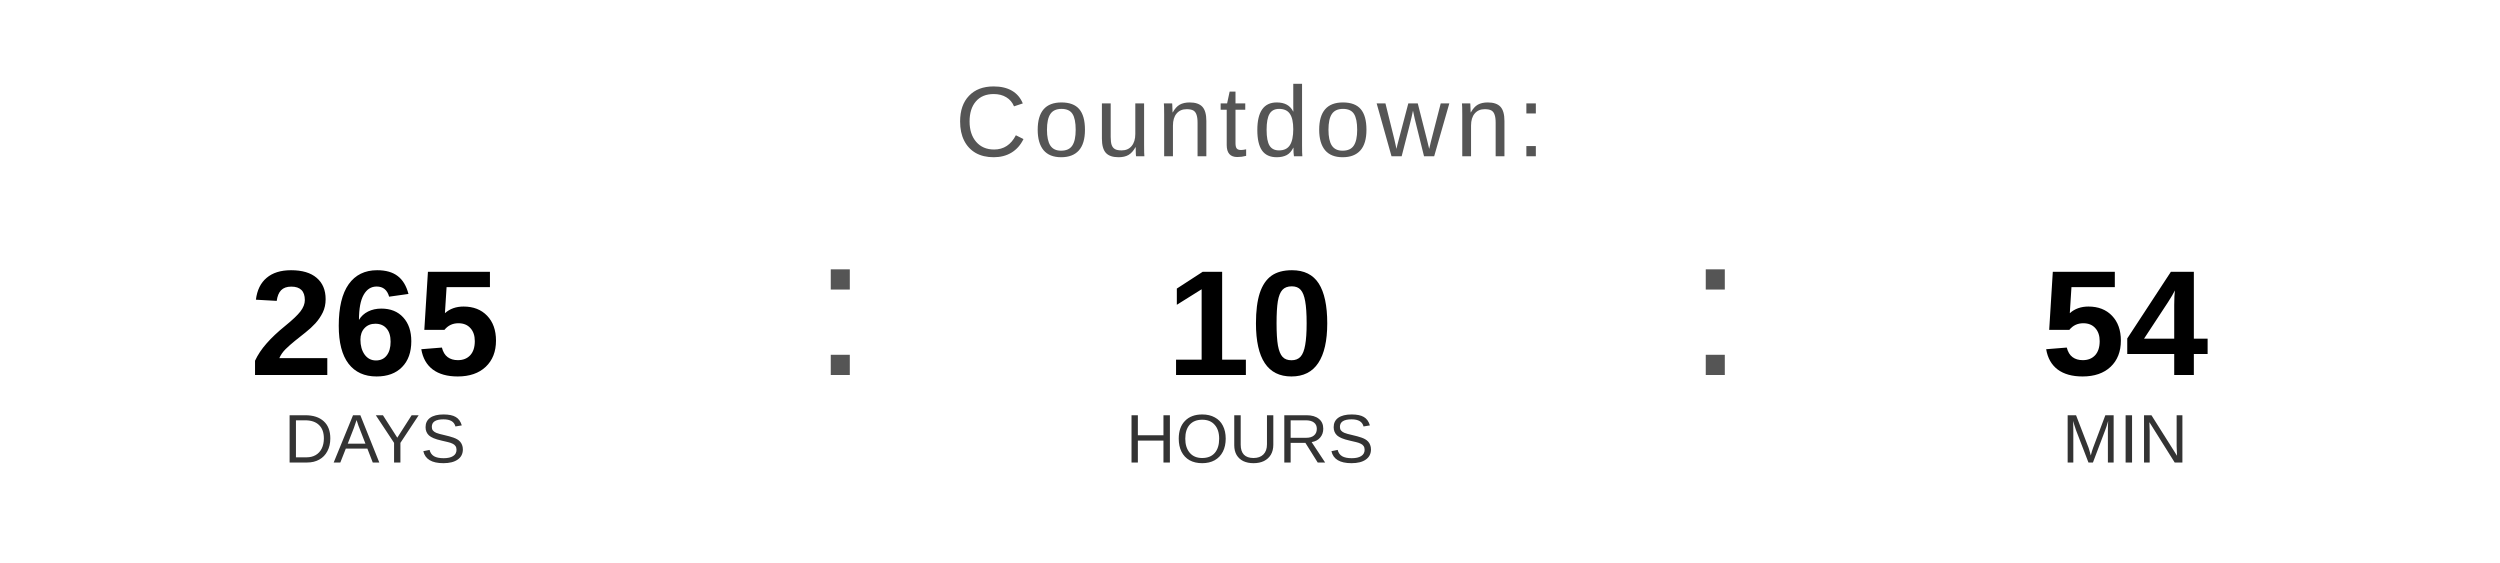
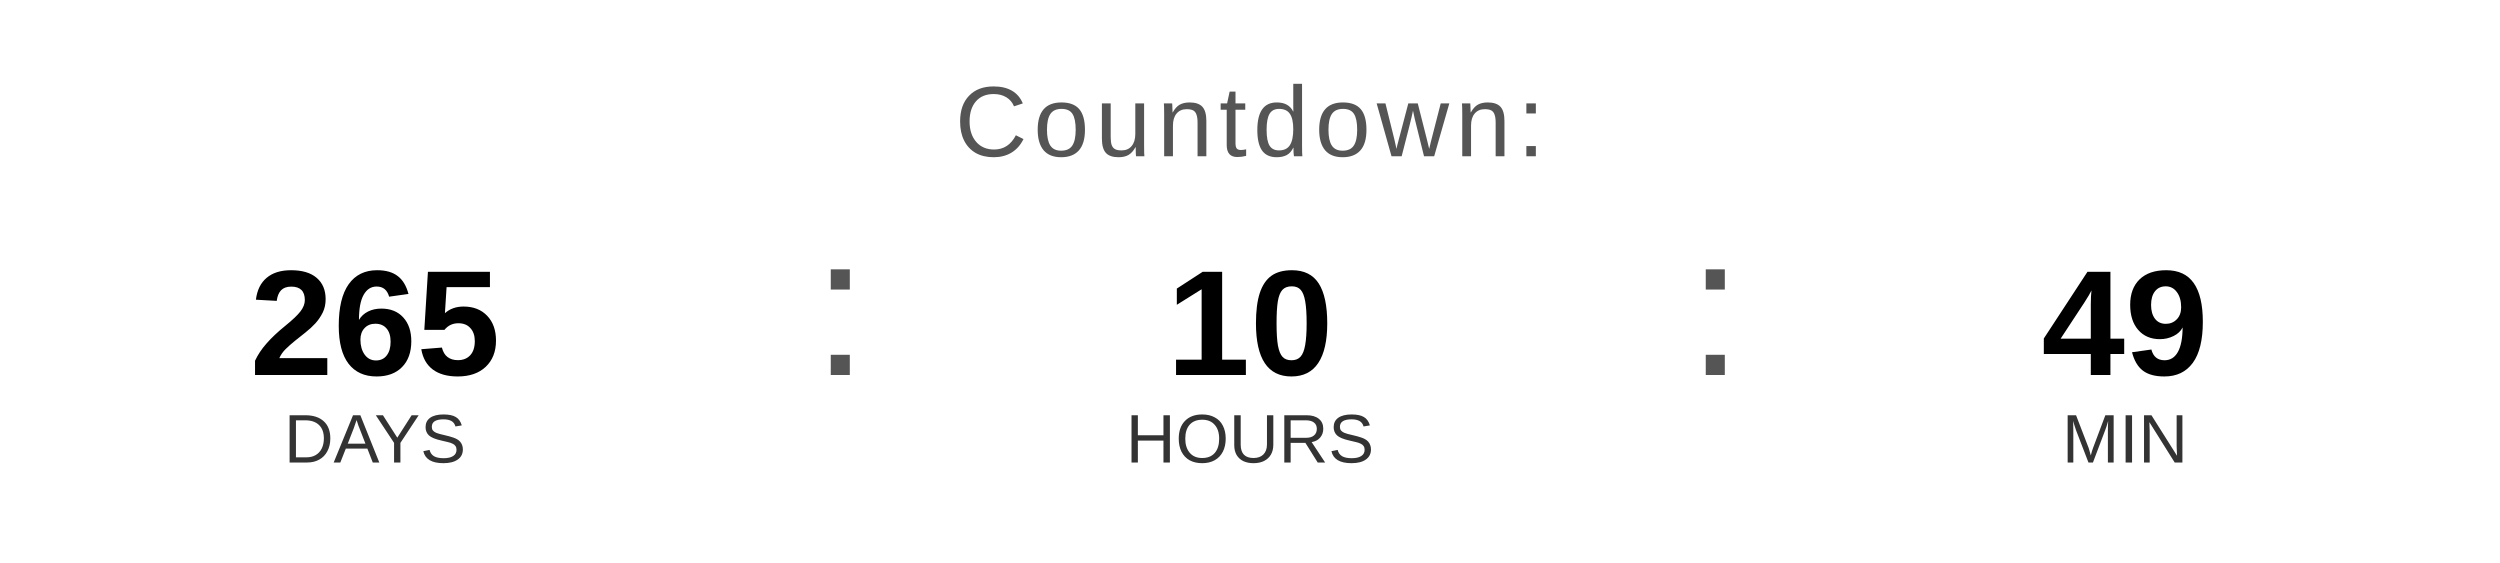
<svg xmlns="http://www.w3.org/2000/svg" width="400" height="90" viewBox="0 0 400 90">
  <text x="200" y="25" font-family="Arial, Helvetica, sans-serif" font-size="16" fill="#555555" text-anchor="middle" letter-spacing="1">
    Countdown:
  </text>
  <text x="60" y="60" font-family="Arial, Helvetica, sans-serif" font-size="24" font-weight="bold" fill="#000000" text-anchor="middle">265</text>
  <text x="60" y="74" font-family="Arial, Helvetica, sans-serif" font-size="11" fill="#333333" text-anchor="middle">DAYS</text>
  <text x="130" y="60" font-family="Arial, sans-serif" font-size="32" fill="#555555">:</text>
  <text x="200" y="60" font-family="Arial, Helvetica, sans-serif" font-size="24" font-weight="bold" fill="#000000" text-anchor="middle">10</text>
  <text x="200" y="74" font-family="Arial, Helvetica, sans-serif" font-size="11" fill="#333333" text-anchor="middle">HOURS</text>
  <text x="270" y="60" font-family="Arial, sans-serif" font-size="32" fill="#555555">:</text>
-   <text x="340" y="60" font-family="Arial, Helvetica, sans-serif" font-size="24" font-weight="bold" fill="#000000" text-anchor="middle">54</text>
+   <text x="340" y="60" font-family="Arial, Helvetica, sans-serif" font-size="24" font-weight="bold" fill="#000000" text-anchor="middle">49</text>
  <text x="340" y="74" font-family="Arial, Helvetica, sans-serif" font-size="11" fill="#333333" text-anchor="middle">MIN</text>
</svg>
